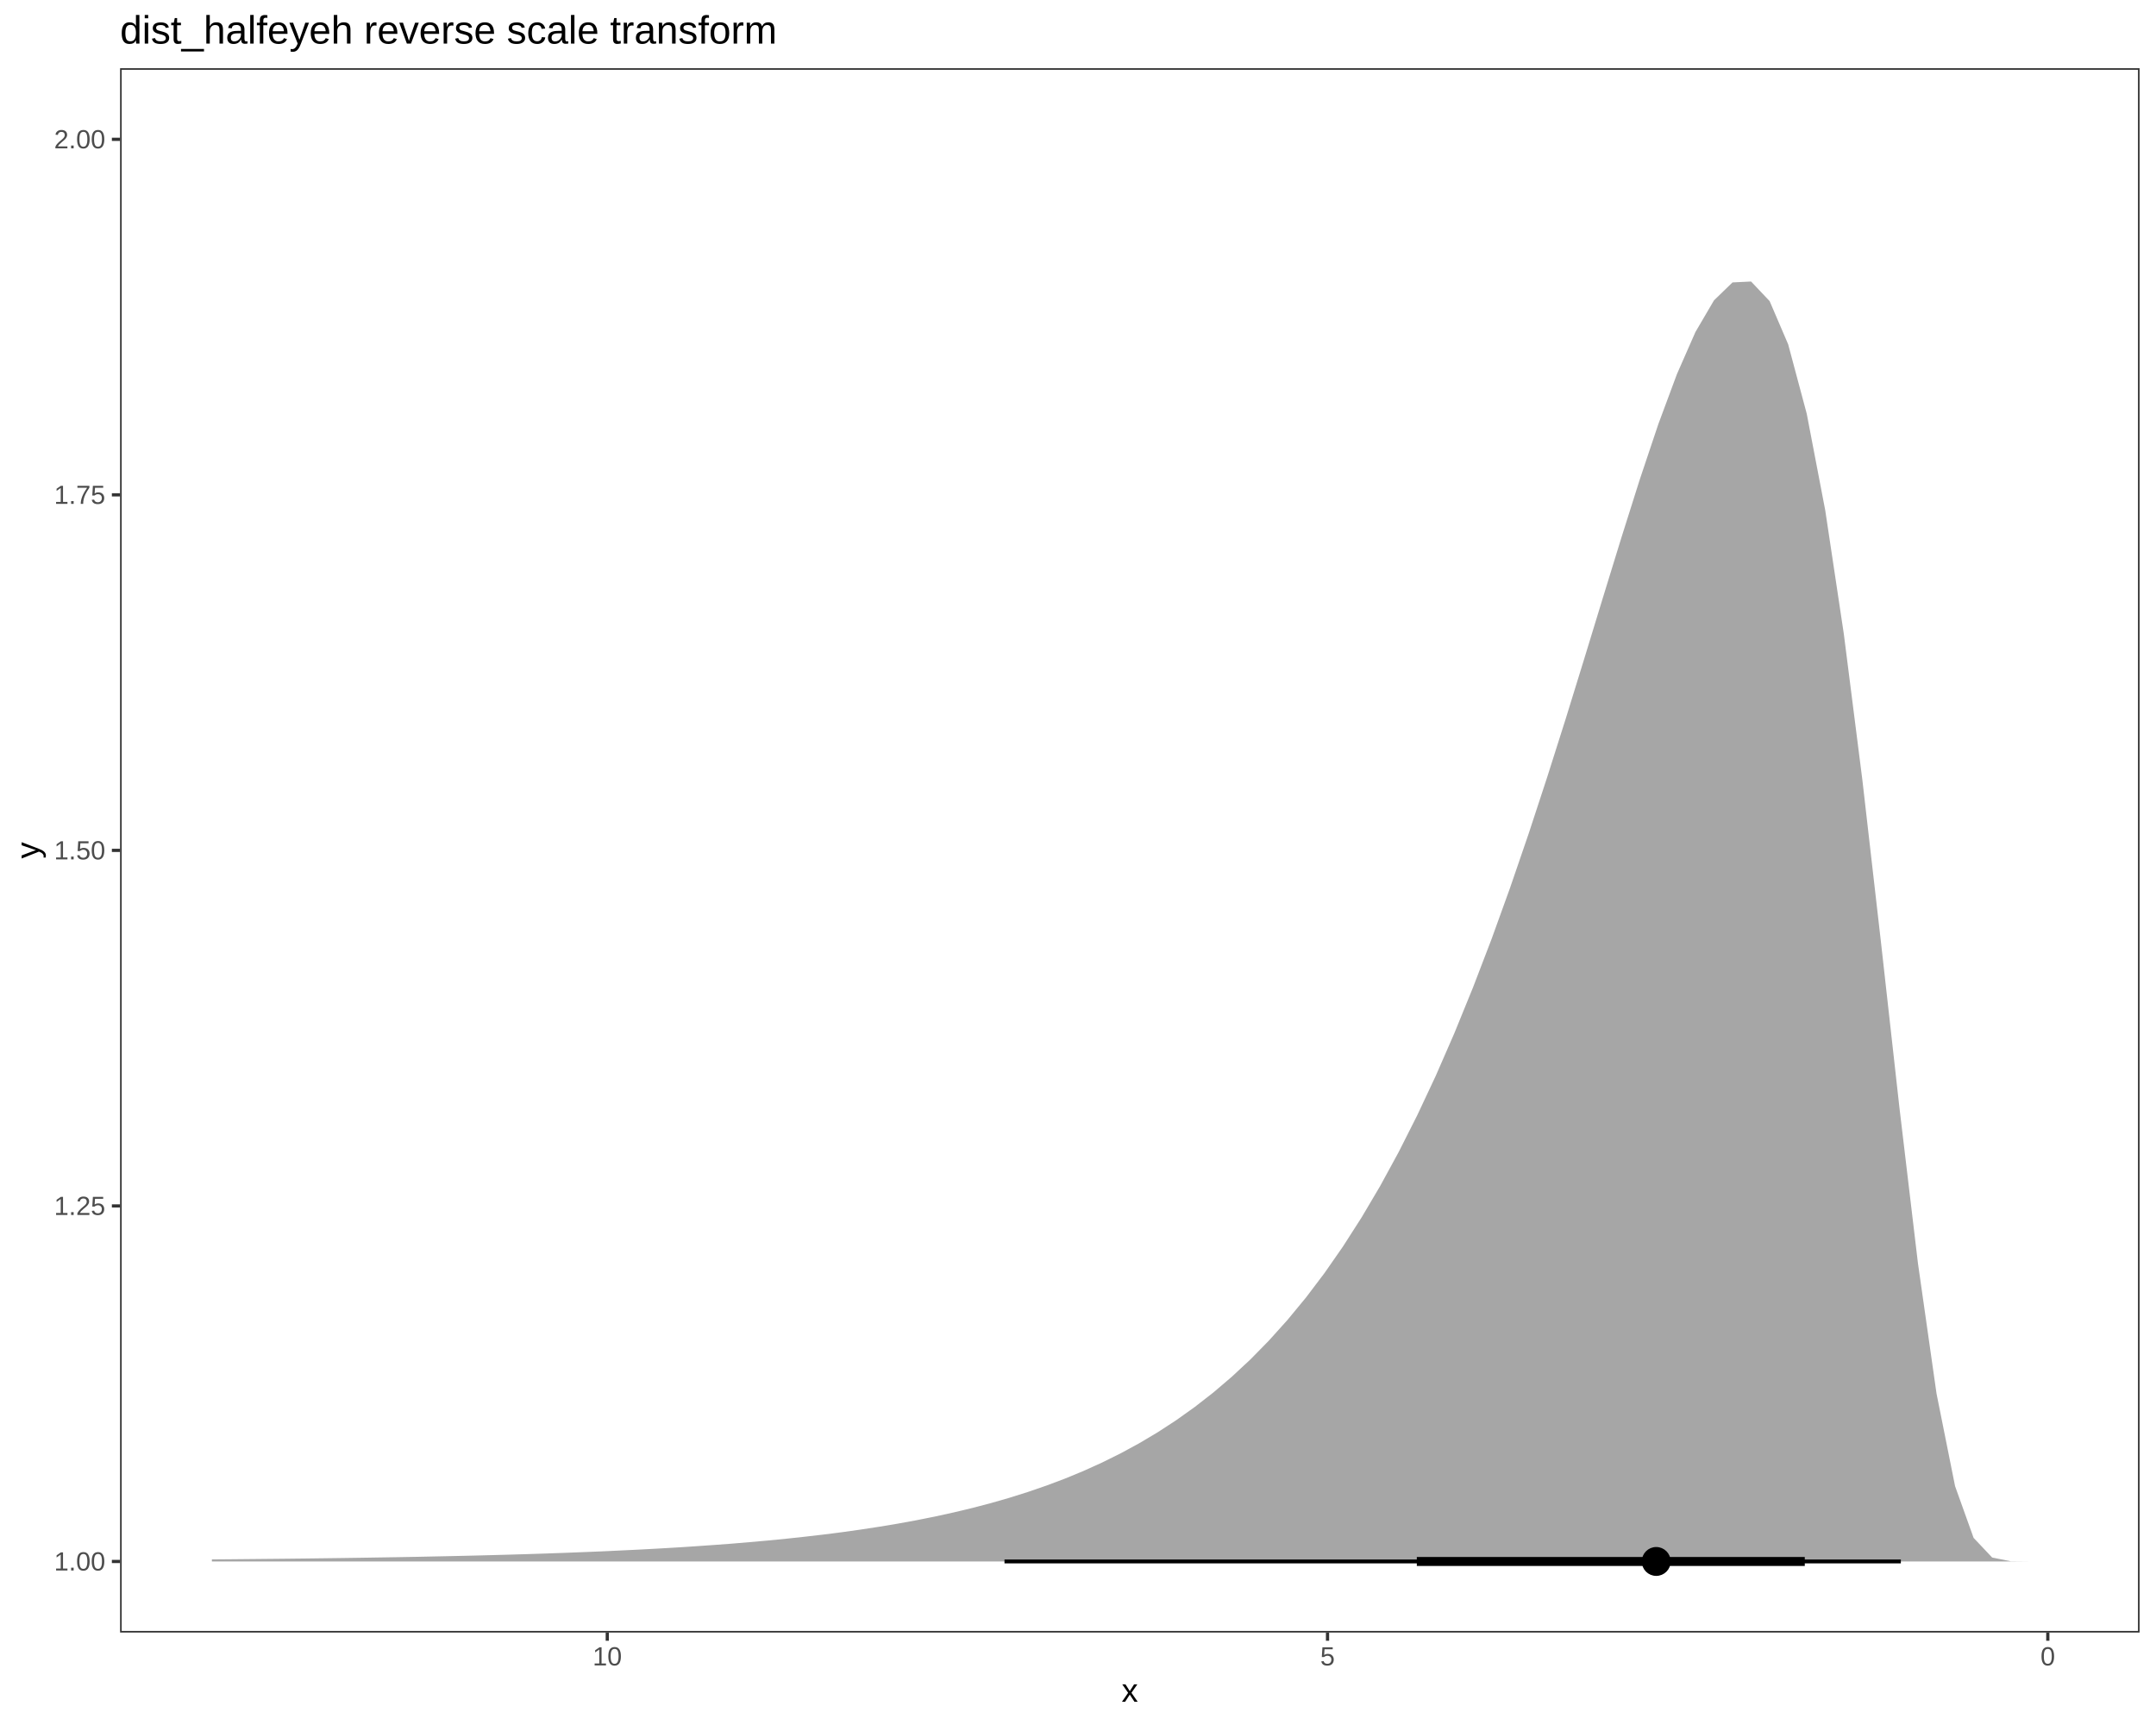
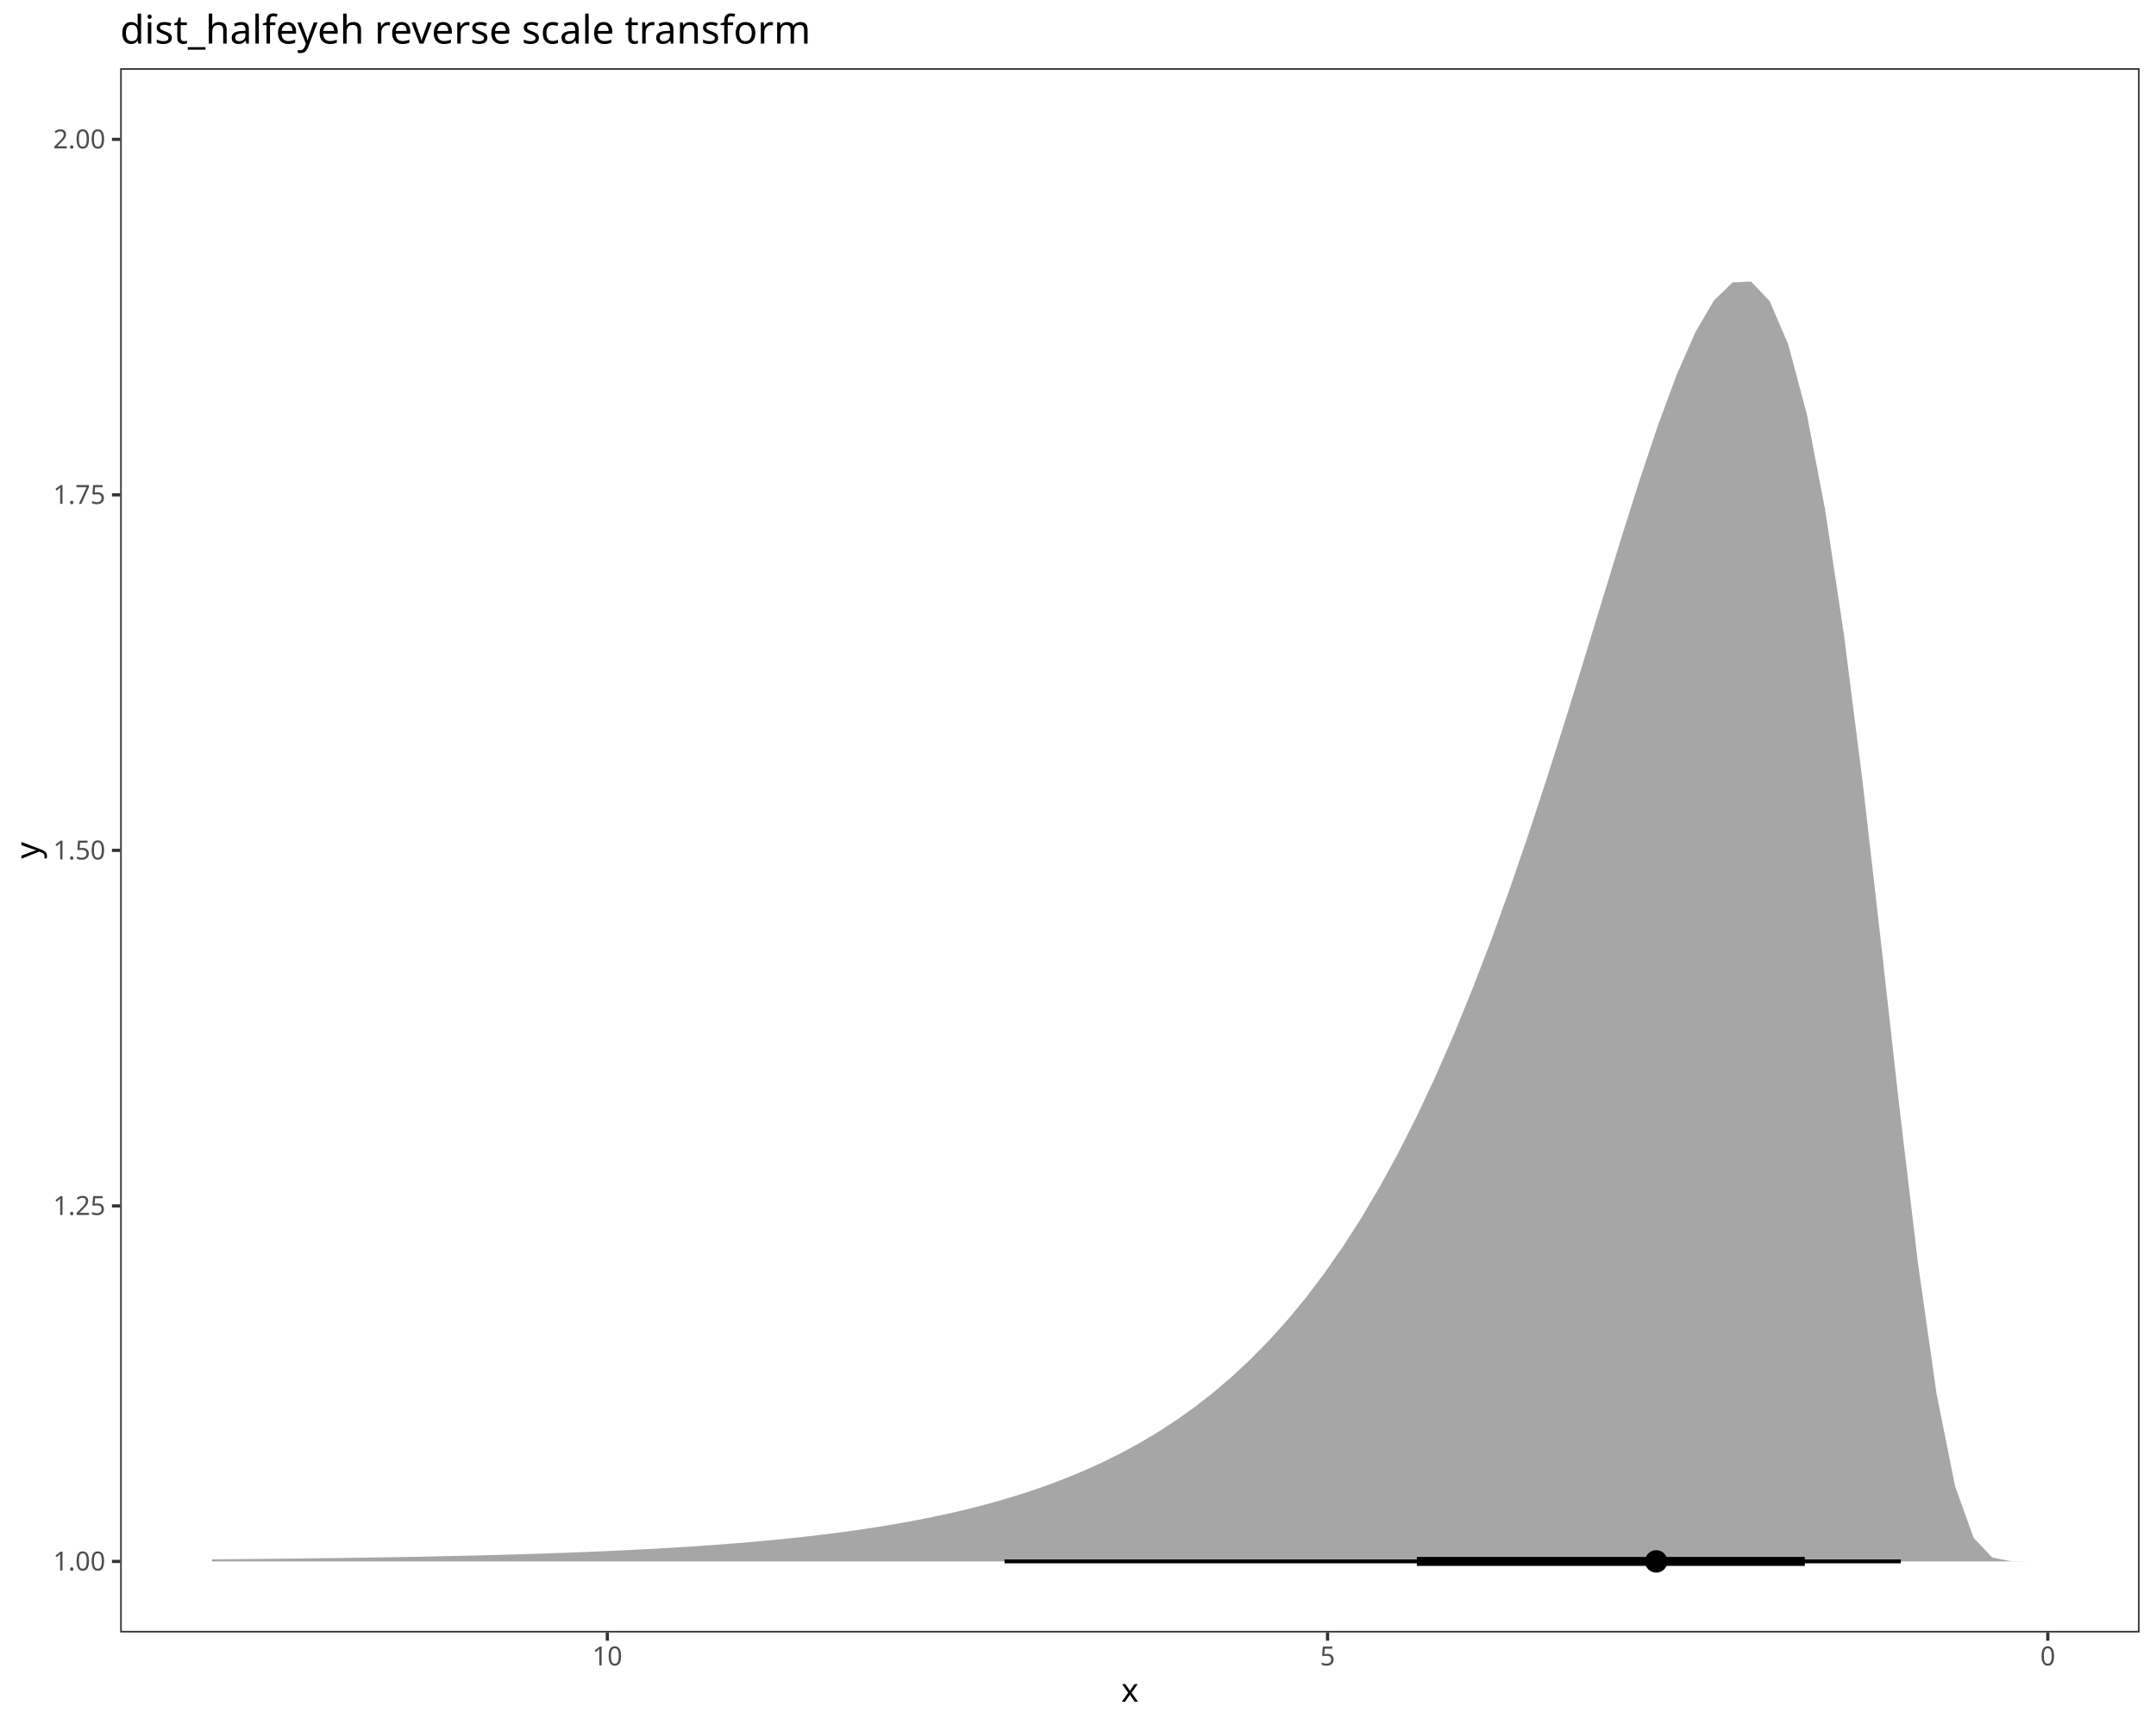
- <svg xmlns="http://www.w3.org/2000/svg" viewBox="0 0 720.00 576.00">
+ <svg xmlns="http://www.w3.org/2000/svg" class="svglite" data-engine-version="2.0" width="720.00pt" height="576.00pt" viewBox="0 0 720.00 576.00">
  <defs>
    <style type="text/css">
-     line, polyline, polygon, path, rect, circle {
+     .svglite line, .svglite polyline, .svglite polygon, .svglite path, .svglite rect, .svglite circle {
      fill: none;
      stroke: #000000;
      stroke-linecap: round;
      stroke-linejoin: round;
      stroke-miterlimit: 10.00;
    }
  </style>
  </defs>
  <rect width="100%" height="100%" style="stroke: none; fill: #FFFFFF;" />
-   <rect x="0.00" y="0.00" width="720.00" height="576.00" style="stroke-width: 1.07; stroke: #FFFFFF; fill: #FFFFFF;" />
  <defs>
-     <clipPath id="cpNDAuMTB8NzE0LjUyfDU0NS4xM3wyMi43Nw==">
-       <rect x="40.10" y="22.77" width="674.42" height="522.36" />
-     </clipPath>
-   </defs>
-   <rect x="40.10" y="22.77" width="674.42" height="522.36" style="stroke-width: 1.07; stroke: none; fill: #FFFFFF;" clip-path="url(#cpNDAuMTB8NzE0LjUyfDU0NS4xM3wyMi43Nw==)" />
-   <polygon points="70.76,520.71 76.95,520.66 83.15,520.60 89.34,520.54 95.53,520.48 101.72,520.41 107.92,520.33 114.11,520.25 120.30,520.16 126.50,520.06 132.69,519.96 138.88,519.85 145.08,519.72 151.27,519.59 157.46,519.45 163.65,519.29 169.85,519.12 176.04,518.94 182.23,518.74 188.43,518.52 194.62,518.28 200.81,518.03 207.00,517.74 213.20,517.44 219.39,517.11 225.58,516.75 231.78,516.35 237.97,515.92 244.16,515.46 250.36,514.94 256.55,514.39 262.74,513.78 268.93,513.11 275.13,512.39 281.32,511.60 287.51,510.73 293.71,509.78 299.90,508.75 306.09,507.62 312.29,506.38 318.48,505.02 324.67,503.54 330.86,501.92 337.06,500.14 343.25,498.19 349.44,496.06 355.64,493.73 361.83,491.17 368.02,488.37 374.22,485.30 380.41,481.94 386.60,478.26 392.79,474.23 398.99,469.81 405.18,464.99 411.37,459.71 417.57,453.94 423.76,447.63 429.95,440.75 436.15,433.24 442.34,425.06 448.53,416.16 454.72,406.49 460.92,396.00 467.11,384.64 473.30,372.38 479.50,359.17 485.69,344.98 491.88,329.80 498.08,313.64 504.27,296.51 510.46,278.47 516.65,259.61 522.85,240.07 529.04,220.03 535.23,199.78 541.43,179.64 547.62,160.06 553.81,141.60 560.01,124.93 566.20,110.85 572.39,100.29 578.58,94.30 584.78,94.00 590.97,100.54 597.16,114.97 603.36,138.14 609.55,170.45 615.74,211.62 621.94,260.43 628.13,314.43 634.32,369.86 640.51,421.88 646.71,465.35 652.90,496.25 659.09,513.52 665.29,520.08 671.48,521.33 677.67,521.39 683.87,521.39 683.87,521.39 677.67,521.39 671.48,521.39 665.29,521.39 659.09,521.39 652.90,521.39 646.71,521.39 640.51,521.39 634.32,521.39 628.13,521.39 621.94,521.39 615.74,521.39 609.55,521.39 603.36,521.39 597.16,521.39 590.97,521.39 584.78,521.39 578.58,521.39 572.39,521.39 566.20,521.39 560.01,521.39 553.81,521.39 547.62,521.39 541.43,521.39 535.23,521.39 529.04,521.39 522.85,521.39 516.65,521.39 510.46,521.39 504.27,521.39 498.08,521.39 491.88,521.39 485.69,521.39 479.50,521.39 473.30,521.39 467.11,521.39 460.92,521.39 454.72,521.39 448.53,521.39 442.34,521.39 436.15,521.39 429.95,521.39 423.76,521.39 417.57,521.39 411.37,521.39 405.18,521.39 398.99,521.39 392.79,521.39 386.60,521.39 380.41,521.39 374.22,521.39 368.02,521.39 361.83,521.39 355.64,521.39 349.44,521.39 343.25,521.39 337.06,521.39 330.86,521.39 324.67,521.39 318.48,521.39 312.29,521.39 306.09,521.39 299.90,521.39 293.71,521.39 287.51,521.39 281.32,521.39 275.13,521.39 268.93,521.39 262.74,521.39 256.55,521.39 250.36,521.39 244.16,521.39 237.97,521.39 231.78,521.39 225.58,521.39 219.39,521.39 213.20,521.39 207.00,521.39 200.81,521.39 194.62,521.39 188.43,521.39 182.23,521.39 176.04,521.39 169.85,521.39 163.65,521.39 157.46,521.39 151.27,521.39 145.08,521.39 138.88,521.39 132.69,521.39 126.50,521.39 120.30,521.39 114.11,521.39 107.92,521.39 101.72,521.39 95.53,521.39 89.34,521.39 83.15,521.39 76.95,521.39 70.76,521.39 " style="stroke-width: 2.13; stroke: none; fill: #A6A6A6;" clip-path="url(#cpNDAuMTB8NzE0LjUyfDU0NS4xM3wyMi43Nw==)" />
-   <line x1="634.79" y1="521.39" x2="335.45" y2="521.39" style="stroke-width: 1.28; stroke-linecap: butt;" clip-path="url(#cpNDAuMTB8NzE0LjUyfDU0NS4xM3wyMi43Nw==)" />
-   <line x1="602.71" y1="521.39" x2="473.15" y2="521.39" style="stroke-width: 2.99; stroke-linecap: butt;" clip-path="url(#cpNDAuMTB8NzE0LjUyfDU0NS4xM3wyMi43Nw==)" />
-   <circle cx="553.10" cy="521.39" r="1.68pt" style="stroke-width: 1.06; fill: #000000;" clip-path="url(#cpNDAuMTB8NzE0LjUyfDU0NS4xM3wyMi43Nw==)" />
-   <circle cx="553.10" cy="521.39" r="3.22pt" style="stroke-width: 1.06; fill: #000000;" clip-path="url(#cpNDAuMTB8NzE0LjUyfDU0NS4xM3wyMi43Nw==)" />
-   <rect x="40.10" y="22.77" width="674.42" height="522.36" style="stroke-width: 1.07; stroke: #333333;" clip-path="url(#cpNDAuMTB8NzE0LjUyfDU0NS4xM3wyMi43Nw==)" />
-   <defs>
-     <clipPath id="cpMC4wMHw3MjAuMDB8NTc2LjAwfDAuMDA=">
+     <clipPath id="cpMC4wMHw3MjAuMDB8MC4wMHw1NzYuMDA=">
      <rect x="0.00" y="0.00" width="720.00" height="576.00" />
    </clipPath>
  </defs>
-   <g clip-path="url(#cpMC4wMHw3MjAuMDB8NTc2LjAwfDAuMDA=)">
-     <text x="18.06" y="524.41" style="font-size: 8.80px; fill: #4D4D4D; font-family: Liberation Sans;" textLength="17.11px" lengthAdjust="spacingAndGlyphs">1.00</text>
+   <g clip-path="url(#cpMC4wMHw3MjAuMDB8MC4wMHw1NzYuMDA=)">
+     <rect x="0.00" y="0.00" width="720.00" height="576.00" style="stroke-width: 1.07; stroke: #FFFFFF; fill: #FFFFFF;" />
  </g>
-   <g clip-path="url(#cpMC4wMHw3MjAuMDB8NTc2LjAwfDAuMDA=)">
-     <text x="18.06" y="405.69" style="font-size: 8.80px; fill: #4D4D4D; font-family: Liberation Sans;" textLength="17.11px" lengthAdjust="spacingAndGlyphs">1.25</text>
+   <defs>
+     <clipPath id="cpNDAuMTN8NzE0LjUyfDIyLjc4fDU0NS4xMQ==">
+       <rect x="40.13" y="22.78" width="674.39" height="522.33" />
+     </clipPath>
+   </defs>
+   <g clip-path="url(#cpNDAuMTN8NzE0LjUyfDIyLjc4fDU0NS4xMQ==)">
+     <rect x="40.13" y="22.78" width="674.39" height="522.33" style="stroke-width: 1.07; stroke: none; fill: #FFFFFF;" />
+     <polygon points="70.79,520.69 76.98,520.64 83.17,520.58 89.36,520.52 95.56,520.46 101.75,520.39 107.94,520.31 114.14,520.23 120.33,520.14 126.52,520.05 132.71,519.94 138.91,519.83 145.10,519.71 151.29,519.57 157.48,519.43 163.68,519.27 169.87,519.10 176.06,518.92 182.26,518.72 188.45,518.50 194.64,518.27 200.83,518.01 207.03,517.73 213.22,517.42 219.41,517.09 225.60,516.73 231.80,516.34 237.99,515.91 244.18,515.44 250.38,514.93 256.57,514.37 262.76,513.76 268.95,513.10 275.15,512.37 281.34,511.58 287.53,510.72 293.72,509.77 299.92,508.73 306.11,507.60 312.30,506.36 318.50,505.01 324.69,503.53 330.88,501.90 337.07,500.12 343.27,498.18 349.46,496.05 355.65,493.71 361.84,491.15 368.04,488.35 374.23,485.28 380.42,481.92 386.62,478.24 392.81,474.21 399.00,469.80 405.19,464.97 411.39,459.69 417.58,453.92 423.77,447.62 429.96,440.74 436.16,433.23 442.35,425.05 448.54,416.15 454.74,406.48 460.93,395.99 467.12,384.64 473.31,372.37 479.51,359.16 485.70,344.97 491.89,329.80 498.08,313.64 504.28,296.51 510.47,278.47 516.66,259.61 522.86,240.07 529.05,220.04 535.24,199.78 541.43,179.64 547.63,160.07 553.82,141.61 560.01,124.94 566.20,110.86 572.40,100.30 578.59,94.31 584.78,94.01 590.98,100.54 597.17,114.98 603.36,138.14 609.55,170.45 615.75,211.63 621.94,260.43 628.13,314.43 634.32,369.85 640.52,421.87 646.71,465.33 652.90,496.24 659.10,513.51 665.29,520.06 671.48,521.31 677.67,521.37 683.87,521.37 683.87,521.37 677.67,521.37 671.48,521.37 665.29,521.37 659.10,521.37 652.90,521.37 646.71,521.37 640.52,521.37 634.32,521.37 628.13,521.37 621.94,521.37 615.75,521.37 609.55,521.37 603.36,521.37 597.17,521.37 590.98,521.37 584.78,521.37 578.59,521.37 572.40,521.37 566.20,521.37 560.01,521.37 553.82,521.37 547.63,521.37 541.43,521.37 535.24,521.37 529.05,521.37 522.86,521.37 516.66,521.37 510.47,521.37 504.28,521.37 498.08,521.37 491.89,521.37 485.70,521.37 479.51,521.37 473.31,521.37 467.12,521.37 460.93,521.37 454.74,521.37 448.54,521.37 442.35,521.37 436.16,521.37 429.96,521.37 423.77,521.37 417.58,521.37 411.39,521.37 405.19,521.37 399.00,521.37 392.81,521.37 386.62,521.37 380.42,521.37 374.23,521.37 368.04,521.37 361.84,521.37 355.65,521.37 349.46,521.37 343.27,521.37 337.07,521.37 330.88,521.37 324.69,521.37 318.50,521.37 312.30,521.37 306.11,521.37 299.92,521.37 293.72,521.37 287.53,521.37 281.34,521.37 275.15,521.37 268.95,521.37 262.76,521.37 256.57,521.37 250.38,521.37 244.18,521.37 237.99,521.37 231.80,521.37 225.60,521.37 219.41,521.37 213.22,521.37 207.03,521.37 200.83,521.37 194.64,521.37 188.45,521.37 182.26,521.37 176.06,521.37 169.87,521.37 163.68,521.37 157.48,521.37 151.29,521.37 145.10,521.37 138.91,521.37 132.71,521.37 126.52,521.37 120.33,521.37 114.14,521.37 107.94,521.37 101.75,521.37 95.56,521.37 89.36,521.37 83.17,521.37 76.98,521.37 70.79,521.37 " style="stroke-width: 2.13; stroke: none; fill: #A6A6A6;" />
+     <line x1="634.79" y1="521.37" x2="335.46" y2="521.37" style="stroke-width: 1.28; stroke-linecap: butt;" />
+     <line x1="602.72" y1="521.37" x2="473.16" y2="521.37" style="stroke-width: 2.99; stroke-linecap: butt;" />
+     <circle cx="553.10" cy="521.37" r="1.68" style="stroke-width: 1.06; fill: #000000;" />
+     <circle cx="553.10" cy="521.37" r="3.22" style="stroke-width: 1.06; fill: #000000;" />
+     <rect x="40.13" y="22.78" width="674.39" height="522.33" style="stroke-width: 1.07; stroke: #333333;" />
  </g>
-   <g clip-path="url(#cpMC4wMHw3MjAuMDB8NTc2LjAwfDAuMDA=)">
-     <text x="18.06" y="286.97" style="font-size: 8.80px; fill: #4D4D4D; font-family: Liberation Sans;" textLength="17.11px" lengthAdjust="spacingAndGlyphs">1.50</text>
-   </g>
-   <g clip-path="url(#cpMC4wMHw3MjAuMDB8NTc2LjAwfDAuMDA=)">
-     <text x="18.06" y="168.26" style="font-size: 8.80px; fill: #4D4D4D; font-family: Liberation Sans;" textLength="17.11px" lengthAdjust="spacingAndGlyphs">1.75</text>
-   </g>
-   <g clip-path="url(#cpMC4wMHw3MjAuMDB8NTc2LjAwfDAuMDA=)">
-     <text x="18.06" y="49.54" style="font-size: 8.80px; fill: #4D4D4D; font-family: Liberation Sans;" textLength="17.11px" lengthAdjust="spacingAndGlyphs">2.00</text>
-   </g>
-   <polyline points="37.36,521.39 40.10,521.39 " style="stroke-width: 1.07; stroke: #333333; stroke-linecap: butt;" clip-path="url(#cpMC4wMHw3MjAuMDB8NTc2LjAwfDAuMDA=)" />
-   <polyline points="37.36,402.67 40.10,402.67 " style="stroke-width: 1.07; stroke: #333333; stroke-linecap: butt;" clip-path="url(#cpMC4wMHw3MjAuMDB8NTc2LjAwfDAuMDA=)" />
-   <polyline points="37.36,283.95 40.10,283.95 " style="stroke-width: 1.07; stroke: #333333; stroke-linecap: butt;" clip-path="url(#cpMC4wMHw3MjAuMDB8NTc2LjAwfDAuMDA=)" />
-   <polyline points="37.36,165.23 40.10,165.23 " style="stroke-width: 1.07; stroke: #333333; stroke-linecap: butt;" clip-path="url(#cpMC4wMHw3MjAuMDB8NTc2LjAwfDAuMDA=)" />
-   <polyline points="37.36,46.52 40.10,46.52 " style="stroke-width: 1.07; stroke: #333333; stroke-linecap: butt;" clip-path="url(#cpMC4wMHw3MjAuMDB8NTc2LjAwfDAuMDA=)" />
-   <polyline points="683.87,547.87 683.87,545.13 " style="stroke-width: 1.07; stroke: #333333; stroke-linecap: butt;" clip-path="url(#cpMC4wMHw3MjAuMDB8NTc2LjAwfDAuMDA=)" />
-   <polyline points="443.33,547.87 443.33,545.13 " style="stroke-width: 1.07; stroke: #333333; stroke-linecap: butt;" clip-path="url(#cpMC4wMHw3MjAuMDB8NTc2LjAwfDAuMDA=)" />
-   <polyline points="202.80,547.87 202.80,545.13 " style="stroke-width: 1.07; stroke: #333333; stroke-linecap: butt;" clip-path="url(#cpMC4wMHw3MjAuMDB8NTc2LjAwfDAuMDA=)" />
-   <g clip-path="url(#cpMC4wMHw3MjAuMDB8NTc2LjAwfDAuMDA=)">
-     <text x="681.42" y="556.11" style="font-size: 8.80px; fill: #4D4D4D; font-family: Liberation Sans;" textLength="4.89px" lengthAdjust="spacingAndGlyphs">0</text>
-   </g>
-   <g clip-path="url(#cpMC4wMHw3MjAuMDB8NTc2LjAwfDAuMDA=)">
-     <text x="440.89" y="556.11" style="font-size: 8.80px; fill: #4D4D4D; font-family: Liberation Sans;" textLength="4.89px" lengthAdjust="spacingAndGlyphs">5</text>
-   </g>
-   <g clip-path="url(#cpMC4wMHw3MjAuMDB8NTc2LjAwfDAuMDA=)">
-     <text x="197.91" y="556.11" style="font-size: 8.80px; fill: #4D4D4D; font-family: Liberation Sans;" textLength="9.78px" lengthAdjust="spacingAndGlyphs">10</text>
-   </g>
-   <g clip-path="url(#cpMC4wMHw3MjAuMDB8NTc2LjAwfDAuMDA=)">
-     <text x="374.56" y="568.24" style="font-size: 11.00px; font-family: Liberation Sans;" textLength="5.50px" lengthAdjust="spacingAndGlyphs">x</text>
-   </g>
-   <g clip-path="url(#cpMC4wMHw3MjAuMDB8NTc2LjAwfDAuMDA=)">
-     <text transform="translate(13.04,286.70) rotate(-90)" style="font-size: 11.00px; font-family: Liberation Sans;" textLength="5.50px" lengthAdjust="spacingAndGlyphs">y</text>
-   </g>
-   <g clip-path="url(#cpMC4wMHw3MjAuMDB8NTc2LjAwfDAuMDA=)">
-     <text x="40.10" y="14.56" style="font-size: 13.20px; font-family: Liberation Sans;" textLength="219.03px" lengthAdjust="spacingAndGlyphs">dist_halfeyeh reverse scale transform</text>
+   <g clip-path="url(#cpMC4wMHw3MjAuMDB8MC4wMHw1NzYuMDA=)">
+     <text x="35.20" y="524.40" text-anchor="end" style="font-size: 8.80px; fill: #4D4D4D; font-family: sans;" textLength="17.13px" lengthAdjust="spacingAndGlyphs">1.00</text>
+     <text x="35.20" y="405.69" text-anchor="end" style="font-size: 8.80px; fill: #4D4D4D; font-family: sans;" textLength="17.13px" lengthAdjust="spacingAndGlyphs">1.25</text>
+     <text x="35.20" y="286.98" text-anchor="end" style="font-size: 8.80px; fill: #4D4D4D; font-family: sans;" textLength="17.13px" lengthAdjust="spacingAndGlyphs">1.50</text>
+     <text x="35.20" y="168.26" text-anchor="end" style="font-size: 8.80px; fill: #4D4D4D; font-family: sans;" textLength="17.13px" lengthAdjust="spacingAndGlyphs">1.75</text>
+     <text x="35.20" y="49.55" text-anchor="end" style="font-size: 8.80px; fill: #4D4D4D; font-family: sans;" textLength="17.13px" lengthAdjust="spacingAndGlyphs">2.00</text>
+     <polyline points="37.39,521.37 40.13,521.37 " style="stroke-width: 1.07; stroke: #333333; stroke-linecap: butt;" />
+     <polyline points="37.39,402.66 40.13,402.66 " style="stroke-width: 1.07; stroke: #333333; stroke-linecap: butt;" />
+     <polyline points="37.39,283.95 40.13,283.95 " style="stroke-width: 1.07; stroke: #333333; stroke-linecap: butt;" />
+     <polyline points="37.39,165.24 40.13,165.24 " style="stroke-width: 1.07; stroke: #333333; stroke-linecap: butt;" />
+     <polyline points="37.39,46.53 40.13,46.53 " style="stroke-width: 1.07; stroke: #333333; stroke-linecap: butt;" />
+     <polyline points="683.87,547.85 683.87,545.11 " style="stroke-width: 1.07; stroke: #333333; stroke-linecap: butt;" />
+     <polyline points="443.34,547.85 443.34,545.11 " style="stroke-width: 1.07; stroke: #333333; stroke-linecap: butt;" />
+     <polyline points="202.82,547.85 202.82,545.11 " style="stroke-width: 1.07; stroke: #333333; stroke-linecap: butt;" />
+     <text x="683.87" y="556.10" text-anchor="middle" style="font-size: 8.80px; fill: #4D4D4D; font-family: sans;" textLength="4.89px" lengthAdjust="spacingAndGlyphs">0</text>
+     <text x="443.34" y="556.10" text-anchor="middle" style="font-size: 8.80px; fill: #4D4D4D; font-family: sans;" textLength="4.89px" lengthAdjust="spacingAndGlyphs">5</text>
+     <text x="202.82" y="556.10" text-anchor="middle" style="font-size: 8.80px; fill: #4D4D4D; font-family: sans;" textLength="9.79px" lengthAdjust="spacingAndGlyphs">10</text>
+     <text x="377.33" y="568.24" text-anchor="middle" style="font-size: 11.00px; font-family: sans;" textLength="5.50px" lengthAdjust="spacingAndGlyphs">x</text>
+     <text transform="translate(13.05,283.95) rotate(-90)" text-anchor="middle" style="font-size: 11.00px; font-family: sans;" textLength="5.50px" lengthAdjust="spacingAndGlyphs">y</text>
+     <text x="40.13" y="14.56" style="font-size: 13.20px; font-family: sans;" textLength="219.41px" lengthAdjust="spacingAndGlyphs">dist_halfeyeh reverse scale transform</text>
  </g>
</svg>
